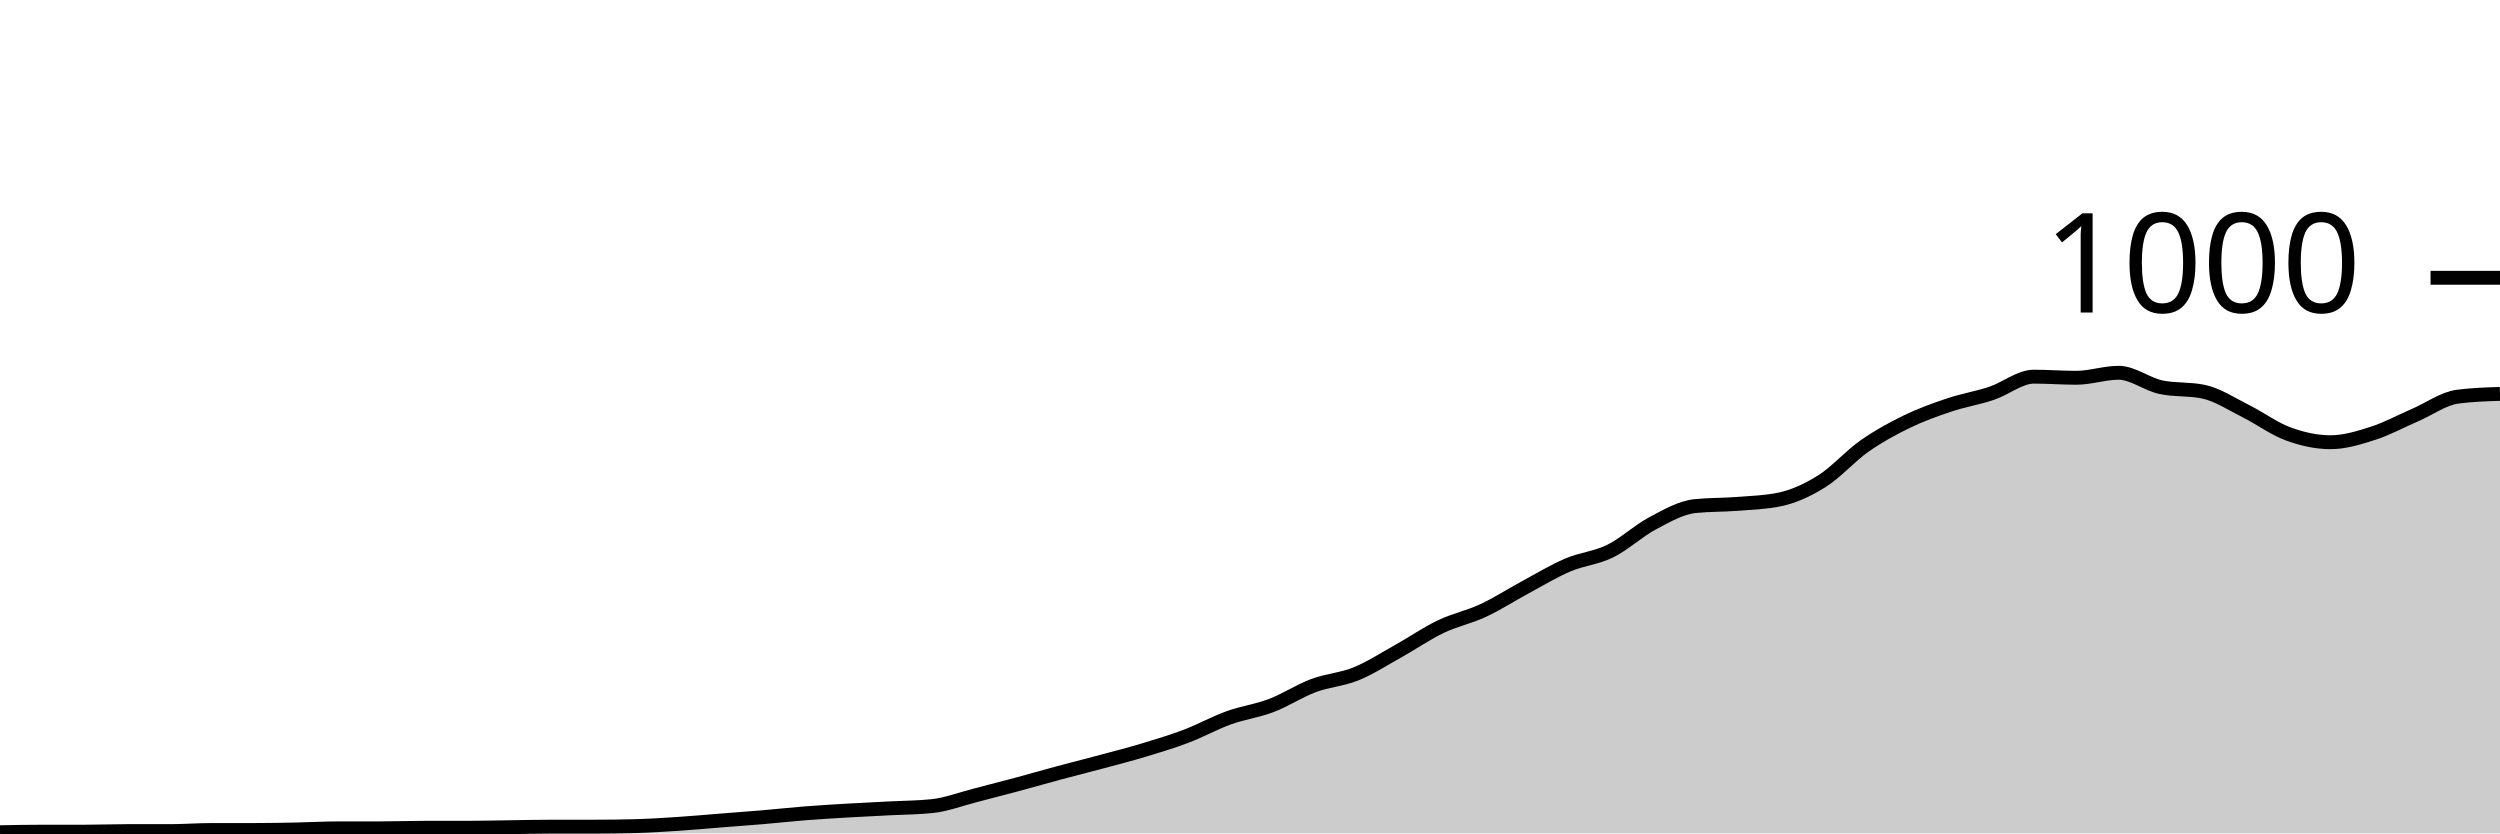
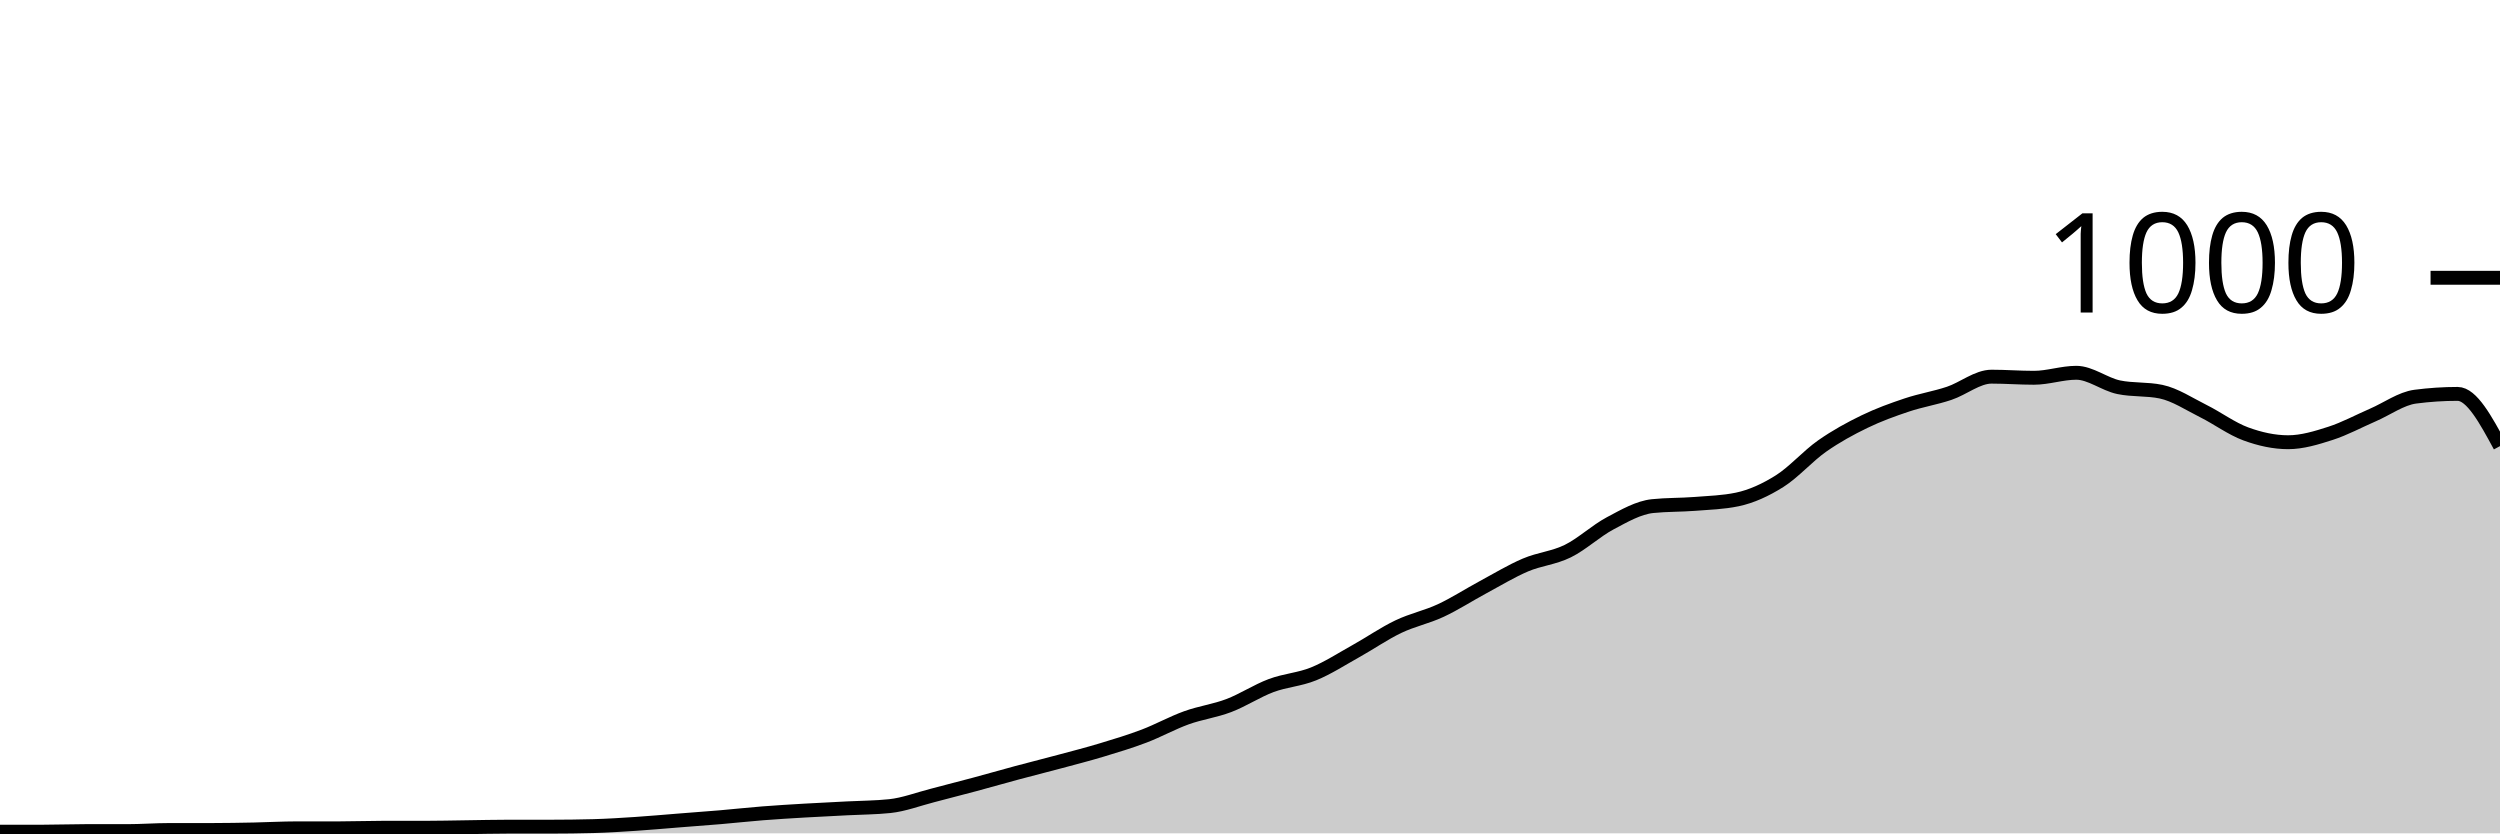
<svg xmlns="http://www.w3.org/2000/svg" viewBox="0 0 180 60">
  <g transform="translate(0,20)">
-     <path class="area" fill="rgba(0, 0, 0, 0.2)" d="M0,39.92C1.017,39.9,2.034,39.88,3.051,39.88C4.068,39.88,5.085,39.88,6.102,39.88C7.119,39.88,8.136,39.84,9.153,39.84C10.169,39.84,11.186,39.84,12.203,39.84C13.22,39.84,14.237,39.76,15.254,39.76C16.271,39.76,17.288,39.76,18.305,39.76C19.322,39.76,20.339,39.74,21.356,39.72C22.373,39.7,23.39,39.64,24.407,39.64C25.424,39.64,26.441,39.64,27.458,39.64C28.475,39.64,29.492,39.6,30.508,39.6C31.525,39.6,32.542,39.6,33.559,39.6C34.576,39.6,35.593,39.573,36.61,39.56C37.627,39.547,38.644,39.52,39.661,39.52C40.678,39.52,41.695,39.52,42.712,39.52C43.729,39.52,44.746,39.507,45.763,39.48C46.78,39.453,47.797,39.387,48.814,39.32C49.831,39.253,50.847,39.16,51.864,39.08C52.881,39,53.898,38.927,54.915,38.84C55.932,38.753,56.949,38.64,57.966,38.56C58.983,38.48,60,38.42,61.017,38.36C62.034,38.3,63.051,38.253,64.068,38.2C65.085,38.147,66.102,38.147,67.119,38.04C68.136,37.933,69.153,37.54,70.169,37.28C71.186,37.02,72.203,36.753,73.22,36.48C74.237,36.207,75.254,35.913,76.271,35.64C77.288,35.367,78.305,35.113,79.322,34.84C80.339,34.567,81.356,34.307,82.373,34C83.39,33.693,84.407,33.387,85.424,33C86.441,32.613,87.458,32.047,88.475,31.68C89.492,31.313,90.508,31.187,91.525,30.8C92.542,30.413,93.559,29.74,94.576,29.36C95.593,28.98,96.61,28.933,97.627,28.52C98.644,28.107,99.661,27.447,100.678,26.88C101.695,26.313,102.712,25.607,103.729,25.12C104.746,24.633,105.763,24.433,106.78,23.96C107.797,23.487,108.814,22.827,109.831,22.28C110.847,21.733,111.864,21.113,112.881,20.68C113.898,20.247,114.915,20.18,115.932,19.68C116.949,19.18,117.966,18.22,118.983,17.68C120,17.14,121.017,16.547,122.034,16.44C123.051,16.333,124.068,16.36,125.085,16.28C126.102,16.2,127.119,16.173,128.136,15.96C129.153,15.747,130.169,15.28,131.186,14.64C132.203,14,133.22,12.833,134.237,12.12C135.254,11.407,136.271,10.853,137.288,10.36C138.305,9.867,139.322,9.5,140.339,9.16C141.356,8.82,142.373,8.66,143.39,8.32C144.407,7.98,145.424,7.12,146.441,7.12C147.458,7.12,148.475,7.2,149.492,7.2C150.508,7.2,151.525,6.84,152.542,6.84C153.559,6.84,154.576,7.667,155.593,7.88C156.61,8.093,157.627,7.987,158.644,8.2C159.661,8.413,160.678,9.093,161.695,9.6C162.712,10.107,163.729,10.867,164.746,11.24C165.763,11.613,166.78,11.84,167.797,11.84C168.814,11.84,169.831,11.527,170.847,11.2C171.864,10.873,172.881,10.32,173.898,9.88C174.915,9.44,175.932,8.693,176.949,8.56C177.966,8.427,178.983,8.393,180,8.36L180,40C178.983,40,177.966,40,176.949,40C175.932,40,174.915,40,173.898,40C172.881,40,171.864,40,170.847,40C169.831,40,168.814,40,167.797,40C166.78,40,165.763,40,164.746,40C163.729,40,162.712,40,161.695,40C160.678,40,159.661,40,158.644,40C157.627,40,156.61,40,155.593,40C154.576,40,153.559,40,152.542,40C151.525,40,150.508,40,149.492,40C148.475,40,147.458,40,146.441,40C145.424,40,144.407,40,143.39,40C142.373,40,141.356,40,140.339,40C139.322,40,138.305,40,137.288,40C136.271,40,135.254,40,134.237,40C133.22,40,132.203,40,131.186,40C130.169,40,129.153,40,128.136,40C127.119,40,126.102,40,125.085,40C124.068,40,123.051,40,122.034,40C121.017,40,120,40,118.983,40C117.966,40,116.949,40,115.932,40C114.915,40,113.898,40,112.881,40C111.864,40,110.847,40,109.831,40C108.814,40,107.797,40,106.78,40C105.763,40,104.746,40,103.729,40C102.712,40,101.695,40,100.678,40C99.661,40,98.644,40,97.627,40C96.61,40,95.593,40,94.576,40C93.559,40,92.542,40,91.525,40C90.508,40,89.492,40,88.475,40C87.458,40,86.441,40,85.424,40C84.407,40,83.39,40,82.373,40C81.356,40,80.339,40,79.322,40C78.305,40,77.288,40,76.271,40C75.254,40,74.237,40,73.22,40C72.203,40,71.186,40,70.169,40C69.153,40,68.136,40,67.119,40C66.102,40,65.085,40,64.068,40C63.051,40,62.034,40,61.017,40C60,40,58.983,40,57.966,40C56.949,40,55.932,40,54.915,40C53.898,40,52.881,40,51.864,40C50.847,40,49.831,40,48.814,40C47.797,40,46.78,40,45.763,40C44.746,40,43.729,40,42.712,40C41.695,40,40.678,40,39.661,40C38.644,40,37.627,40,36.61,40C35.593,40,34.576,40,33.559,40C32.542,40,31.525,40,30.508,40C29.492,40,28.475,40,27.458,40C26.441,40,25.424,40,24.407,40C23.39,40,22.373,40,21.356,40C20.339,40,19.322,40,18.305,40C17.288,40,16.271,40,15.254,40C14.237,40,13.22,40,12.203,40C11.186,40,10.169,40,9.153,40C8.136,40,7.119,40,6.102,40C5.085,40,4.068,40,3.051,40C2.034,40,1.017,40,0,40Z" />
-     <path class="line" stroke="black" fill="none" d="M0,39.92C1.017,39.9,2.034,39.88,3.051,39.88C4.068,39.88,5.085,39.88,6.102,39.88C7.119,39.88,8.136,39.84,9.153,39.84C10.169,39.84,11.186,39.84,12.203,39.84C13.22,39.84,14.237,39.76,15.254,39.76C16.271,39.76,17.288,39.76,18.305,39.76C19.322,39.76,20.339,39.74,21.356,39.72C22.373,39.7,23.39,39.64,24.407,39.64C25.424,39.64,26.441,39.64,27.458,39.64C28.475,39.64,29.492,39.6,30.508,39.6C31.525,39.6,32.542,39.6,33.559,39.6C34.576,39.6,35.593,39.573,36.61,39.56C37.627,39.547,38.644,39.52,39.661,39.52C40.678,39.52,41.695,39.52,42.712,39.52C43.729,39.52,44.746,39.507,45.763,39.48C46.78,39.453,47.797,39.387,48.814,39.32C49.831,39.253,50.847,39.16,51.864,39.08C52.881,39,53.898,38.927,54.915,38.84C55.932,38.753,56.949,38.64,57.966,38.56C58.983,38.48,60,38.42,61.017,38.36C62.034,38.3,63.051,38.253,64.068,38.2C65.085,38.147,66.102,38.147,67.119,38.04C68.136,37.933,69.153,37.54,70.169,37.28C71.186,37.02,72.203,36.753,73.22,36.48C74.237,36.207,75.254,35.913,76.271,35.64C77.288,35.367,78.305,35.113,79.322,34.84C80.339,34.567,81.356,34.307,82.373,34C83.39,33.693,84.407,33.387,85.424,33C86.441,32.613,87.458,32.047,88.475,31.68C89.492,31.313,90.508,31.187,91.525,30.8C92.542,30.413,93.559,29.74,94.576,29.36C95.593,28.98,96.61,28.933,97.627,28.52C98.644,28.107,99.661,27.447,100.678,26.88C101.695,26.313,102.712,25.607,103.729,25.12C104.746,24.633,105.763,24.433,106.78,23.96C107.797,23.487,108.814,22.827,109.831,22.28C110.847,21.733,111.864,21.113,112.881,20.68C113.898,20.247,114.915,20.18,115.932,19.68C116.949,19.18,117.966,18.22,118.983,17.68C120,17.14,121.017,16.547,122.034,16.44C123.051,16.333,124.068,16.36,125.085,16.28C126.102,16.2,127.119,16.173,128.136,15.96C129.153,15.747,130.169,15.28,131.186,14.64C132.203,14,133.22,12.833,134.237,12.12C135.254,11.407,136.271,10.853,137.288,10.36C138.305,9.867,139.322,9.5,140.339,9.16C141.356,8.82,142.373,8.66,143.39,8.32C144.407,7.98,145.424,7.12,146.441,7.12C147.458,7.12,148.475,7.2,149.492,7.2C150.508,7.2,151.525,6.84,152.542,6.84C153.559,6.84,154.576,7.667,155.593,7.88C156.61,8.093,157.627,7.987,158.644,8.2C159.661,8.413,160.678,9.093,161.695,9.6C162.712,10.107,163.729,10.867,164.746,11.24C165.763,11.613,166.78,11.84,167.797,11.84C168.814,11.84,169.831,11.527,170.847,11.2C171.864,10.873,172.881,10.32,173.898,9.88C174.915,9.44,175.932,8.693,176.949,8.56C177.966,8.427,178.983,8.393,180,8.36" />
+     <path class="area" fill="rgba(0, 0, 0, 0.2)" d="M0,39.88C1.017,39.88,2.034,39.88,3.051,39.88C4.068,39.88,5.085,39.84,6.102,39.84C7.119,39.84,8.136,39.84,9.153,39.84C10.169,39.84,11.186,39.76,12.203,39.76C13.22,39.76,14.237,39.76,15.254,39.76C16.271,39.76,17.288,39.74,18.305,39.72C19.322,39.7,20.339,39.64,21.356,39.64C22.373,39.64,23.39,39.64,24.407,39.64C25.424,39.64,26.441,39.6,27.458,39.6C28.475,39.6,29.492,39.6,30.508,39.6C31.525,39.6,32.542,39.573,33.559,39.56C34.576,39.547,35.593,39.52,36.61,39.52C37.627,39.52,38.644,39.52,39.661,39.52C40.678,39.52,41.695,39.507,42.712,39.48C43.729,39.453,44.746,39.387,45.763,39.32C46.78,39.253,47.797,39.16,48.814,39.08C49.831,39,50.847,38.927,51.864,38.84C52.881,38.753,53.898,38.64,54.915,38.56C55.932,38.48,56.949,38.42,57.966,38.36C58.983,38.3,60,38.253,61.017,38.2C62.034,38.147,63.051,38.147,64.068,38.04C65.085,37.933,66.102,37.54,67.119,37.28C68.136,37.02,69.153,36.753,70.169,36.48C71.186,36.207,72.203,35.913,73.22,35.64C74.237,35.367,75.254,35.113,76.271,34.84C77.288,34.567,78.305,34.307,79.322,34C80.339,33.693,81.356,33.387,82.373,33C83.39,32.613,84.407,32.047,85.424,31.68C86.441,31.313,87.458,31.187,88.475,30.8C89.492,30.413,90.508,29.74,91.525,29.36C92.542,28.98,93.559,28.933,94.576,28.52C95.593,28.107,96.61,27.447,97.627,26.88C98.644,26.313,99.661,25.607,100.678,25.12C101.695,24.633,102.712,24.433,103.729,23.96C104.746,23.487,105.763,22.827,106.78,22.28C107.797,21.733,108.814,21.113,109.831,20.68C110.847,20.247,111.864,20.18,112.881,19.68C113.898,19.18,114.915,18.22,115.932,17.68C116.949,17.14,117.966,16.547,118.983,16.44C120,16.333,121.017,16.36,122.034,16.28C123.051,16.2,124.068,16.173,125.085,15.96C126.102,15.747,127.119,15.28,128.136,14.64C129.153,14,130.169,12.833,131.186,12.12C132.203,11.407,133.22,10.853,134.237,10.36C135.254,9.867,136.271,9.5,137.288,9.16C138.305,8.82,139.322,8.66,140.339,8.32C141.356,7.98,142.373,7.12,143.39,7.12C144.407,7.12,145.424,7.2,146.441,7.2C147.458,7.2,148.475,6.84,149.492,6.84C150.508,6.84,151.525,7.667,152.542,7.88C153.559,8.093,154.576,7.987,155.593,8.2C156.61,8.413,157.627,9.093,158.644,9.6C159.661,10.107,160.678,10.867,161.695,11.24C162.712,11.613,163.729,11.84,164.746,11.84C165.763,11.84,166.78,11.527,167.797,11.2C168.814,10.873,169.831,10.32,170.847,9.88C171.864,9.44,172.881,8.693,173.898,8.56C174.915,8.427,175.932,8.36,176.949,8.36C177.966,8.36,178.983,10.24,180,12.12L180,40C178.983,40,177.966,40,176.949,40C175.932,40,174.915,40,173.898,40C172.881,40,171.864,40,170.847,40C169.831,40,168.814,40,167.797,40C166.78,40,165.763,40,164.746,40C163.729,40,162.712,40,161.695,40C160.678,40,159.661,40,158.644,40C157.627,40,156.61,40,155.593,40C154.576,40,153.559,40,152.542,40C151.525,40,150.508,40,149.492,40C148.475,40,147.458,40,146.441,40C145.424,40,144.407,40,143.39,40C142.373,40,141.356,40,140.339,40C139.322,40,138.305,40,137.288,40C136.271,40,135.254,40,134.237,40C133.22,40,132.203,40,131.186,40C130.169,40,129.153,40,128.136,40C127.119,40,126.102,40,125.085,40C124.068,40,123.051,40,122.034,40C121.017,40,120,40,118.983,40C117.966,40,116.949,40,115.932,40C114.915,40,113.898,40,112.881,40C111.864,40,110.847,40,109.831,40C108.814,40,107.797,40,106.78,40C105.763,40,104.746,40,103.729,40C102.712,40,101.695,40,100.678,40C99.661,40,98.644,40,97.627,40C96.61,40,95.593,40,94.576,40C93.559,40,92.542,40,91.525,40C90.508,40,89.492,40,88.475,40C87.458,40,86.441,40,85.424,40C84.407,40,83.39,40,82.373,40C81.356,40,80.339,40,79.322,40C78.305,40,77.288,40,76.271,40C75.254,40,74.237,40,73.22,40C72.203,40,71.186,40,70.169,40C69.153,40,68.136,40,67.119,40C66.102,40,65.085,40,64.068,40C63.051,40,62.034,40,61.017,40C60,40,58.983,40,57.966,40C56.949,40,55.932,40,54.915,40C53.898,40,52.881,40,51.864,40C50.847,40,49.831,40,48.814,40C47.797,40,46.78,40,45.763,40C44.746,40,43.729,40,42.712,40C41.695,40,40.678,40,39.661,40C38.644,40,37.627,40,36.61,40C35.593,40,34.576,40,33.559,40C32.542,40,31.525,40,30.508,40C29.492,40,28.475,40,27.458,40C26.441,40,25.424,40,24.407,40C23.39,40,22.373,40,21.356,40C20.339,40,19.322,40,18.305,40C17.288,40,16.271,40,15.254,40C14.237,40,13.22,40,12.203,40C11.186,40,10.169,40,9.153,40C8.136,40,7.119,40,6.102,40C5.085,40,4.068,40,3.051,40C2.034,40,1.017,40,0,40Z" />
+     <path class="line" stroke="black" fill="none" d="M0,39.88C1.017,39.88,2.034,39.88,3.051,39.88C4.068,39.88,5.085,39.84,6.102,39.84C7.119,39.84,8.136,39.84,9.153,39.84C10.169,39.84,11.186,39.76,12.203,39.76C13.22,39.76,14.237,39.76,15.254,39.76C16.271,39.76,17.288,39.74,18.305,39.72C19.322,39.7,20.339,39.64,21.356,39.64C22.373,39.64,23.39,39.64,24.407,39.64C25.424,39.64,26.441,39.6,27.458,39.6C28.475,39.6,29.492,39.6,30.508,39.6C31.525,39.6,32.542,39.573,33.559,39.56C34.576,39.547,35.593,39.52,36.61,39.52C37.627,39.52,38.644,39.52,39.661,39.52C40.678,39.52,41.695,39.507,42.712,39.48C43.729,39.453,44.746,39.387,45.763,39.32C46.78,39.253,47.797,39.16,48.814,39.08C49.831,39,50.847,38.927,51.864,38.84C52.881,38.753,53.898,38.64,54.915,38.56C55.932,38.48,56.949,38.42,57.966,38.36C58.983,38.3,60,38.253,61.017,38.2C62.034,38.147,63.051,38.147,64.068,38.04C65.085,37.933,66.102,37.54,67.119,37.28C68.136,37.02,69.153,36.753,70.169,36.48C71.186,36.207,72.203,35.913,73.22,35.64C74.237,35.367,75.254,35.113,76.271,34.84C77.288,34.567,78.305,34.307,79.322,34C80.339,33.693,81.356,33.387,82.373,33C83.39,32.613,84.407,32.047,85.424,31.68C86.441,31.313,87.458,31.187,88.475,30.8C89.492,30.413,90.508,29.74,91.525,29.36C92.542,28.98,93.559,28.933,94.576,28.52C95.593,28.107,96.61,27.447,97.627,26.88C98.644,26.313,99.661,25.607,100.678,25.12C101.695,24.633,102.712,24.433,103.729,23.96C104.746,23.487,105.763,22.827,106.78,22.28C107.797,21.733,108.814,21.113,109.831,20.68C110.847,20.247,111.864,20.18,112.881,19.68C113.898,19.18,114.915,18.22,115.932,17.68C116.949,17.14,117.966,16.547,118.983,16.44C120,16.333,121.017,16.36,122.034,16.28C123.051,16.2,124.068,16.173,125.085,15.96C126.102,15.747,127.119,15.28,128.136,14.64C129.153,14,130.169,12.833,131.186,12.12C132.203,11.407,133.22,10.853,134.237,10.36C135.254,9.867,136.271,9.5,137.288,9.16C138.305,8.82,139.322,8.66,140.339,8.32C141.356,7.98,142.373,7.12,143.39,7.12C144.407,7.12,145.424,7.2,146.441,7.2C147.458,7.2,148.475,6.84,149.492,6.84C150.508,6.84,151.525,7.667,152.542,7.88C153.559,8.093,154.576,7.987,155.593,8.2C156.61,8.413,157.627,9.093,158.644,9.6C159.661,10.107,160.678,10.867,161.695,11.24C162.712,11.613,163.729,11.84,164.746,11.84C165.763,11.84,166.78,11.527,167.797,11.2C168.814,10.873,169.831,10.32,170.847,9.88C171.864,9.44,172.881,8.693,173.898,8.56C174.915,8.427,175.932,8.36,176.949,8.36C177.966,8.36,178.983,10.24,180,12.12" />
    <path class="axis-ceiling" stroke-width="1" stroke="black" fill="none" d="M175,0L180,0" />
    <text class="axis-ceiling-label" font-family="sans-serif" text-anchor="end" font-size="10px" x="170" y="2.5">1000</text>
  </g>
</svg>
